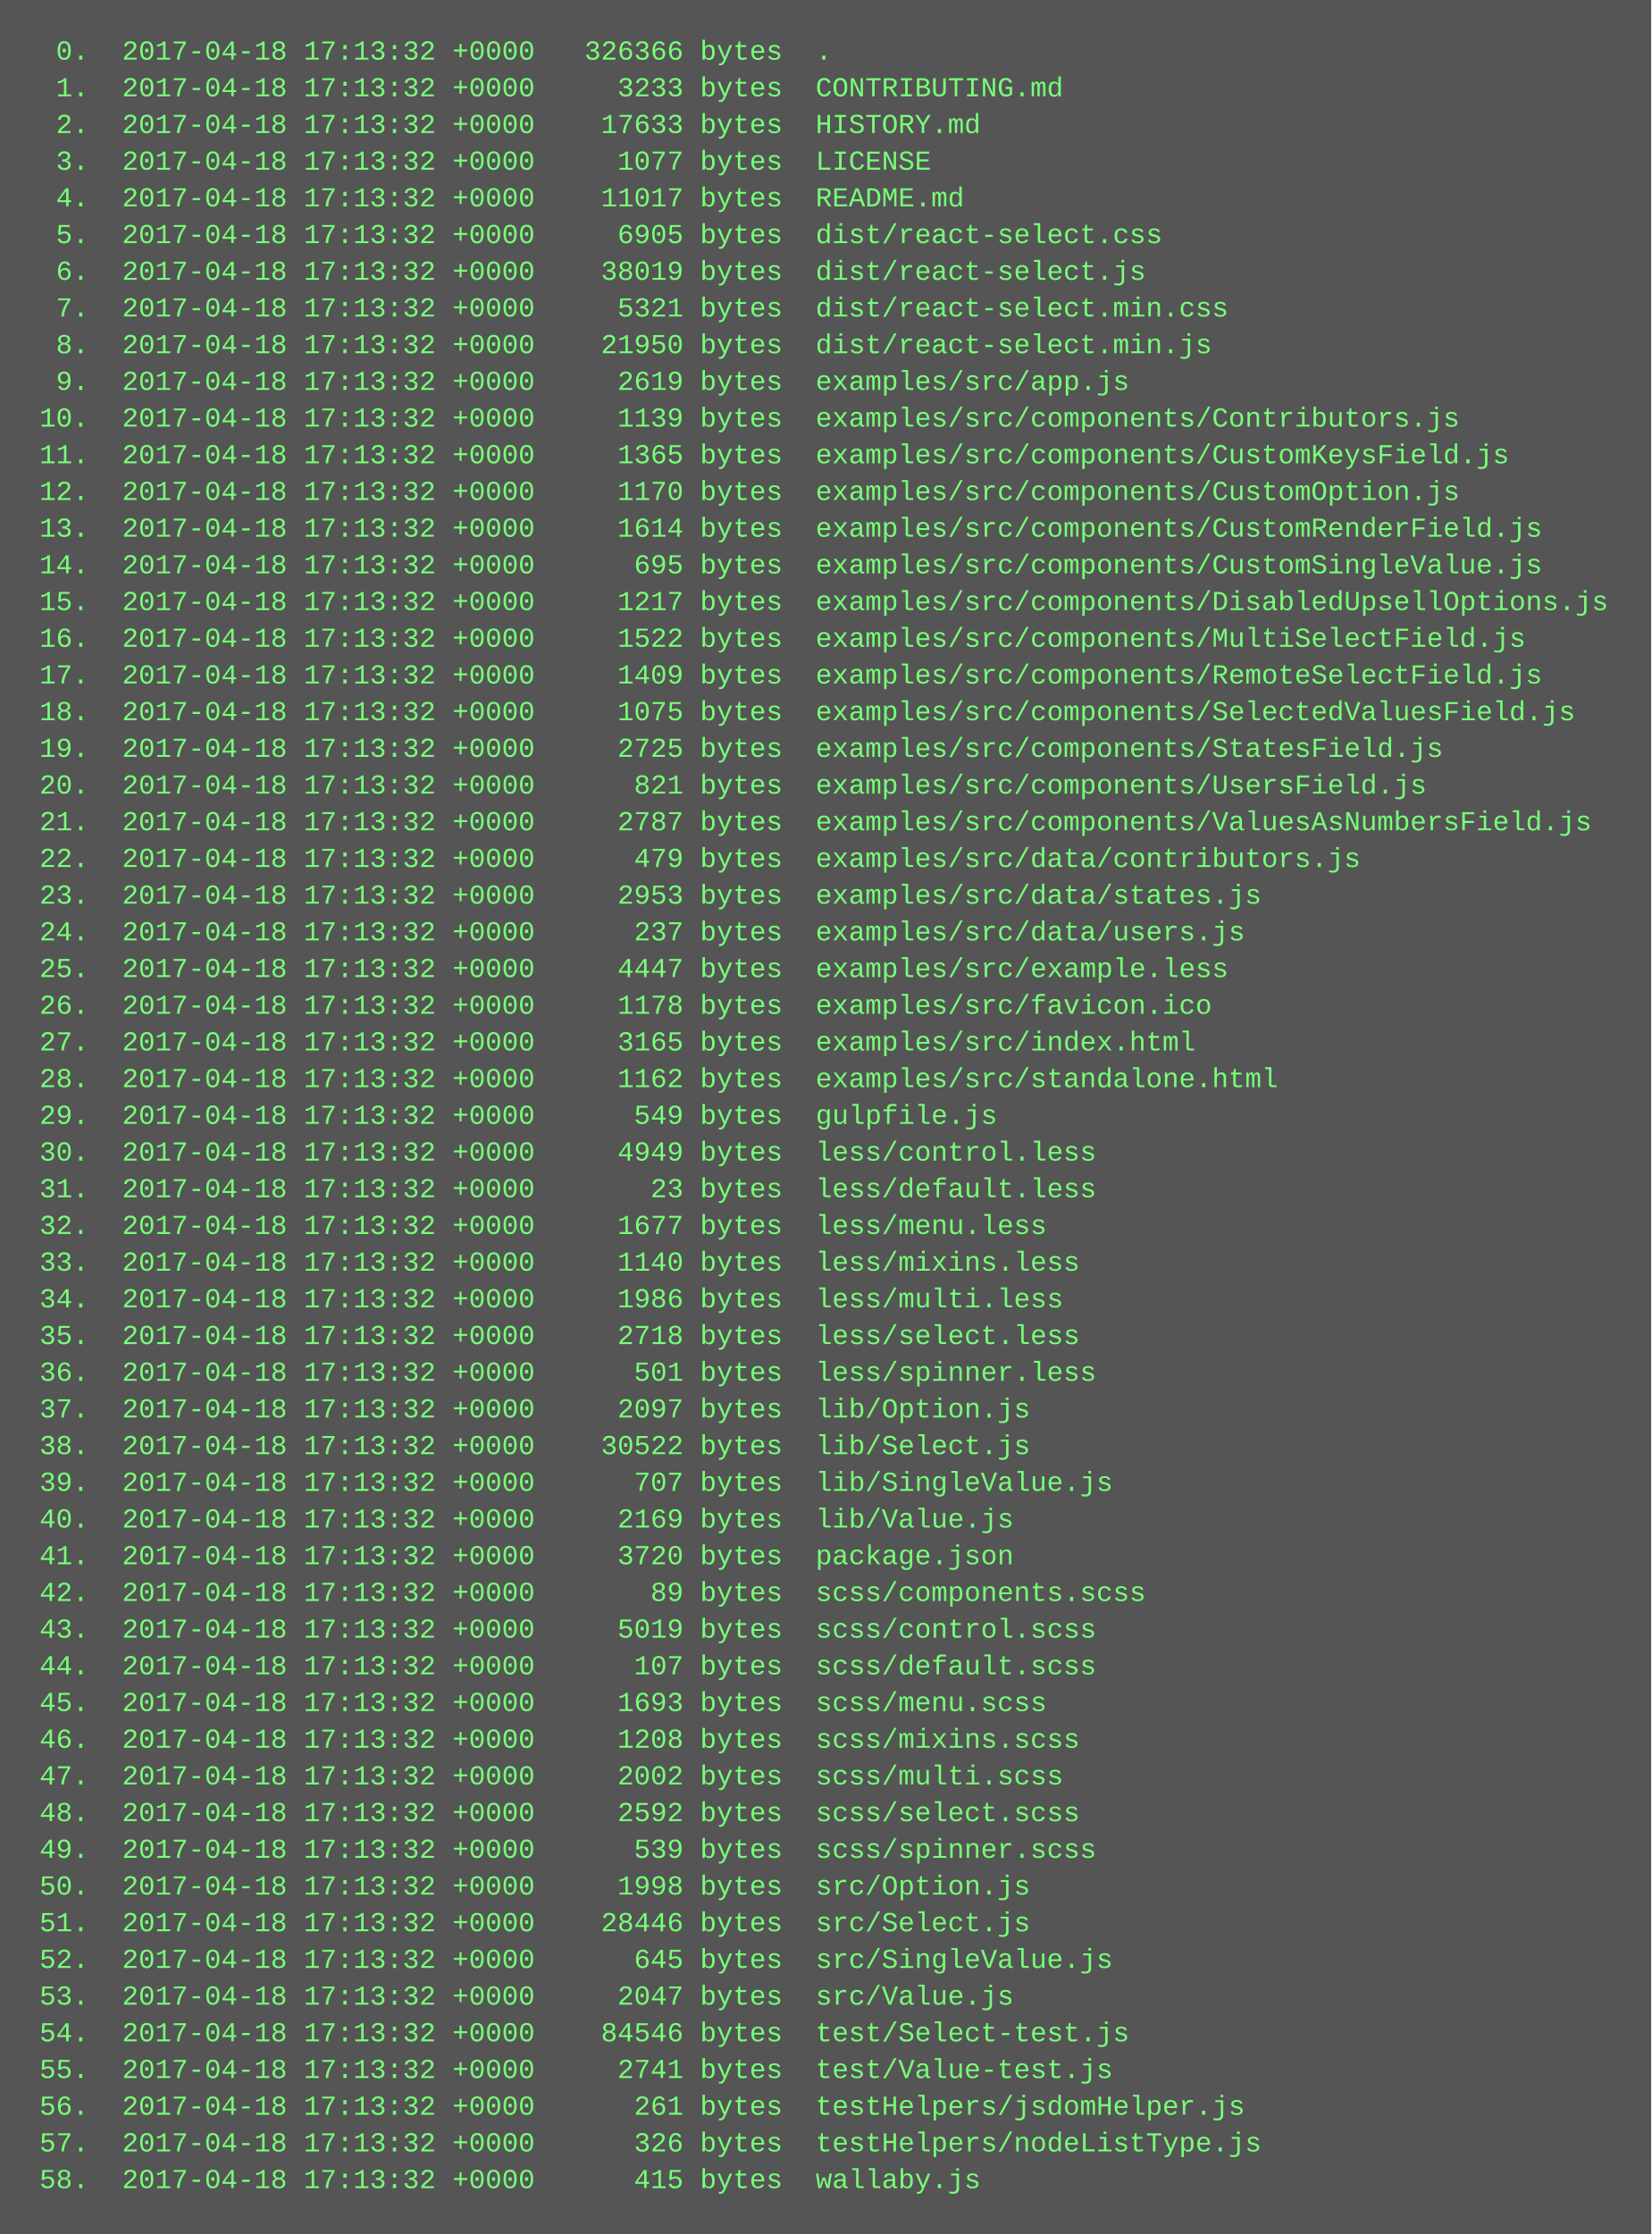
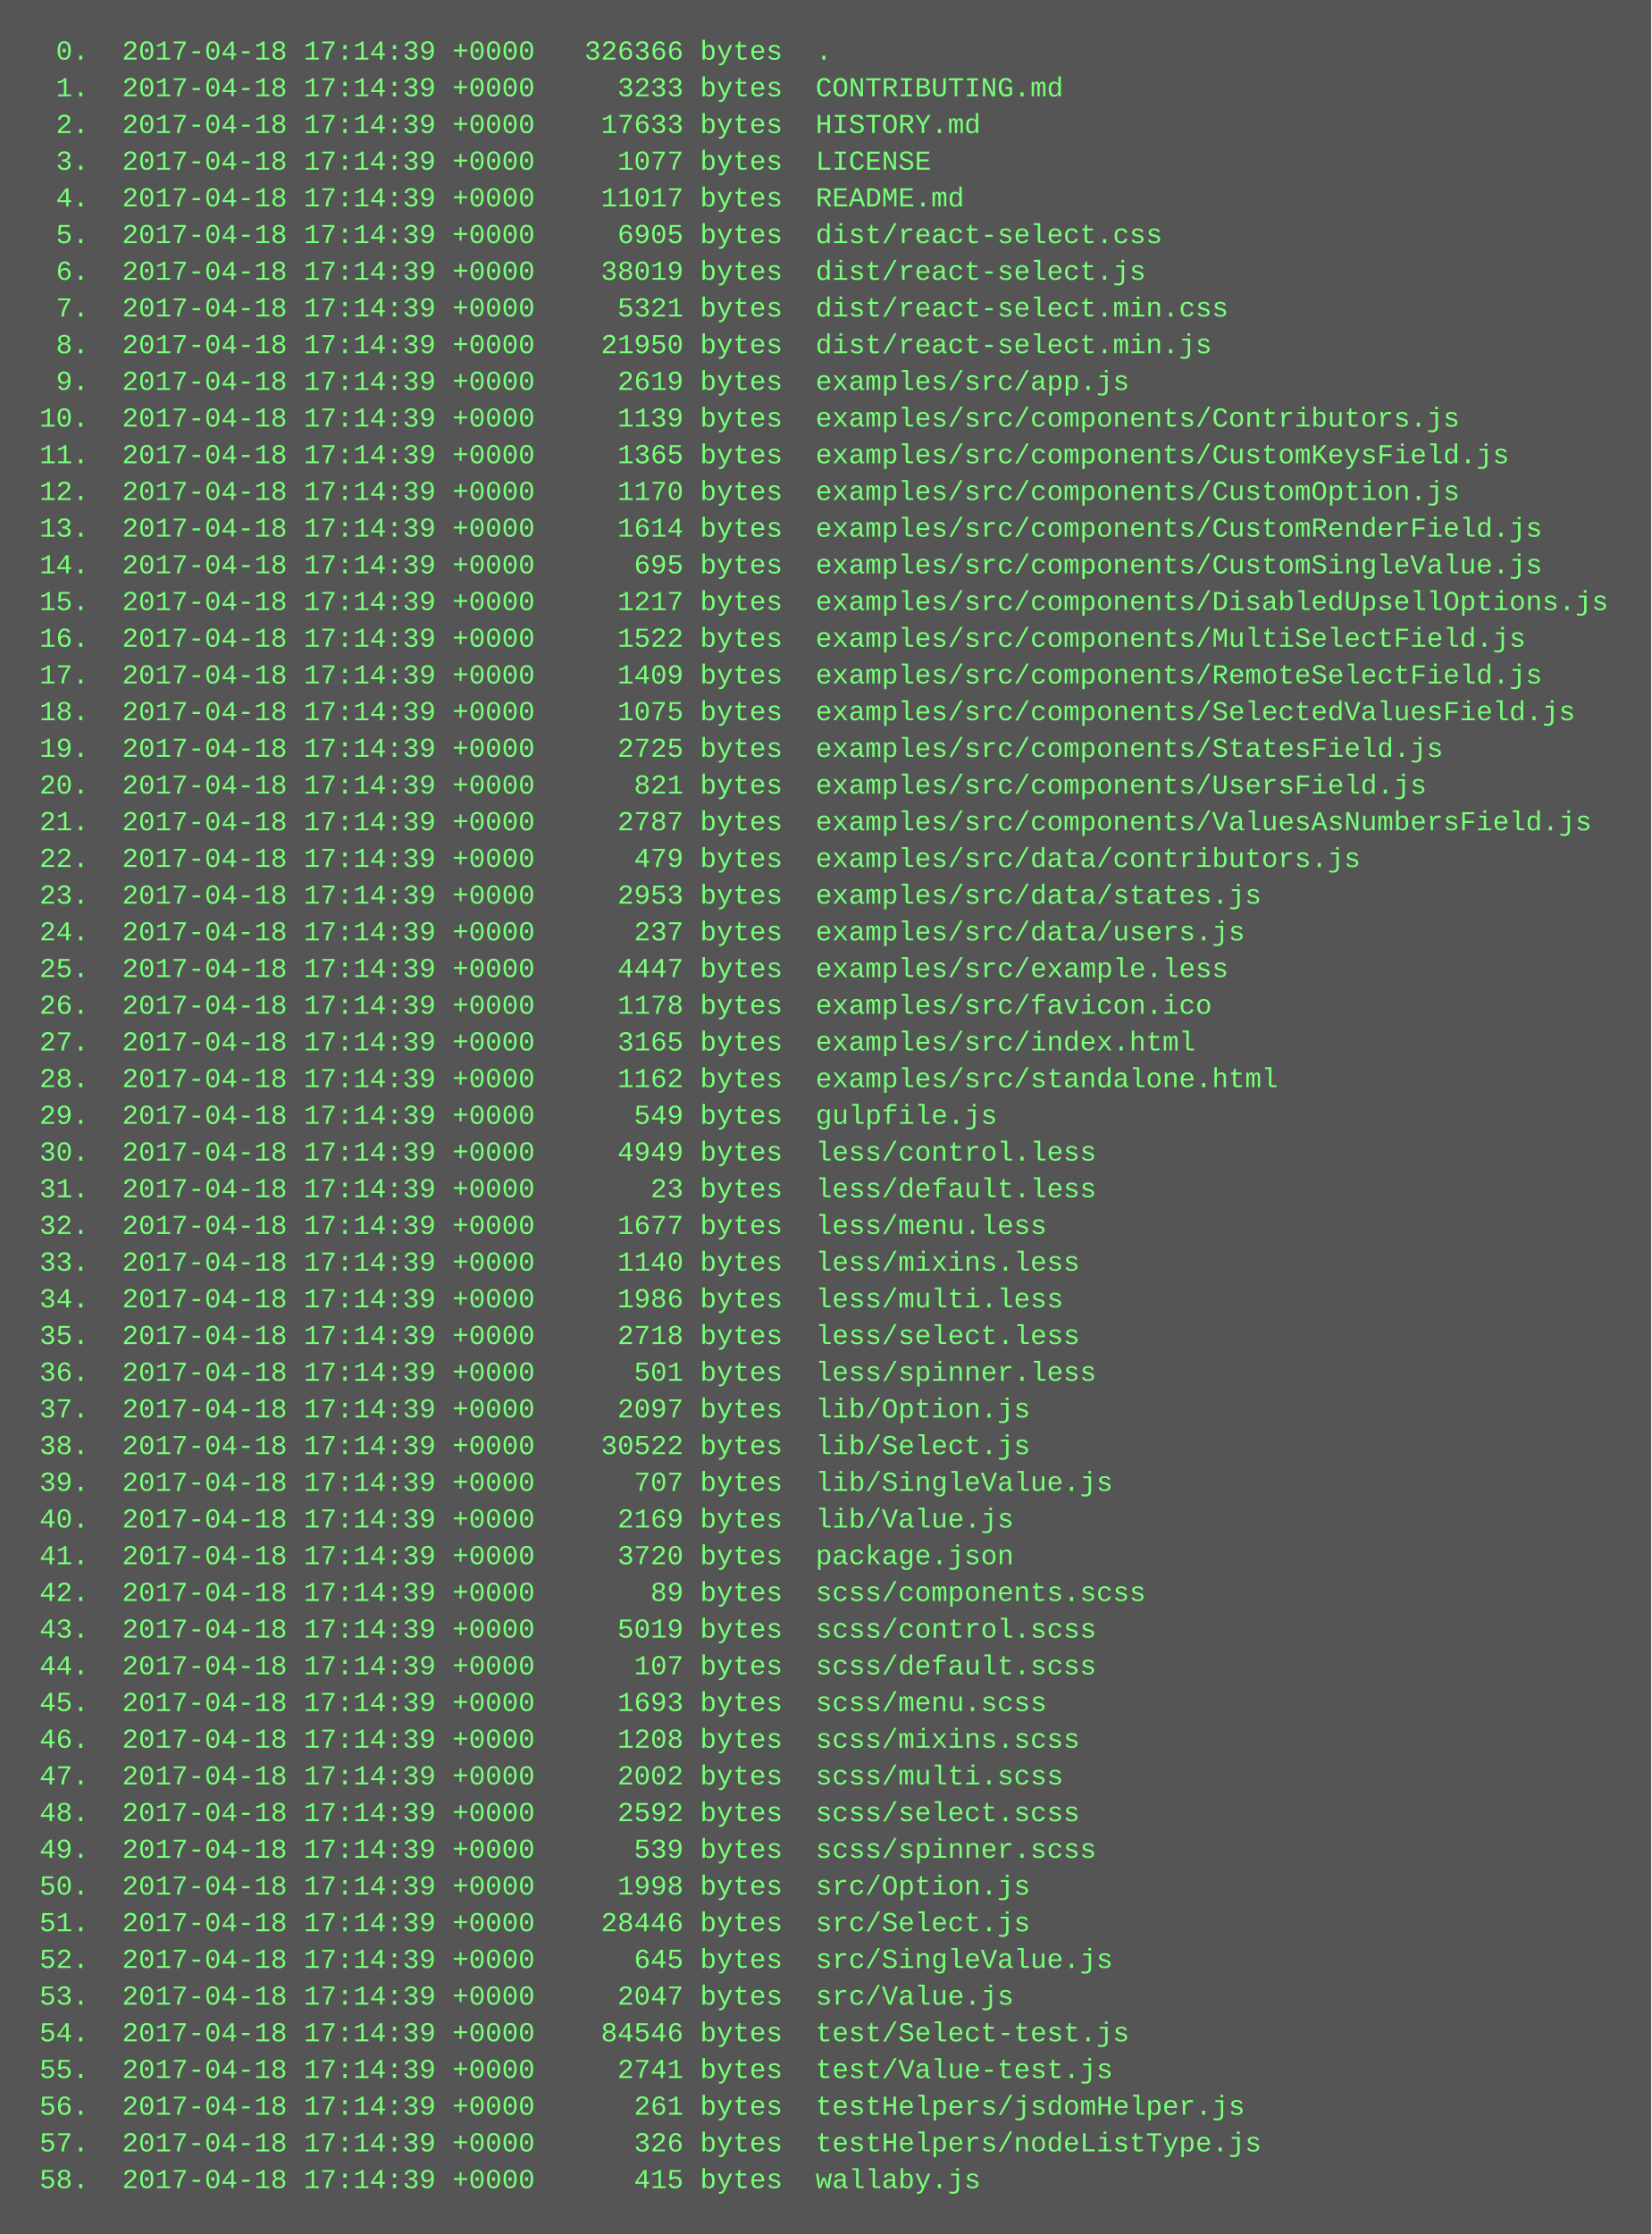
<svg xmlns="http://www.w3.org/2000/svg" height="974" width="720">
  <rect height="974" fill="#555" width="720" />
  <text fill="#7f7" font-family="Courier New" font-size="12" xml:space="preserve">
-     <tspan x="10" y="26">  0.  2017-04-18 17:13:32 +0000   326366 bytes  .</tspan>
-     <tspan x="10" y="42">  1.  2017-04-18 17:13:32 +0000     3233 bytes  CONTRIBUTING.md</tspan>
-     <tspan x="10" y="58">  2.  2017-04-18 17:13:32 +0000    17633 bytes  HISTORY.md</tspan>
-     <tspan x="10" y="74">  3.  2017-04-18 17:13:32 +0000     1077 bytes  LICENSE</tspan>
-     <tspan x="10" y="90">  4.  2017-04-18 17:13:32 +0000    11017 bytes  README.md</tspan>
-     <tspan x="10" y="106">  5.  2017-04-18 17:13:32 +0000     6905 bytes  dist/react-select.css</tspan>
-     <tspan x="10" y="122">  6.  2017-04-18 17:13:32 +0000    38019 bytes  dist/react-select.js</tspan>
-     <tspan x="10" y="138">  7.  2017-04-18 17:13:32 +0000     5321 bytes  dist/react-select.min.css</tspan>
-     <tspan x="10" y="154">  8.  2017-04-18 17:13:32 +0000    21950 bytes  dist/react-select.min.js</tspan>
-     <tspan x="10" y="170">  9.  2017-04-18 17:13:32 +0000     2619 bytes  examples/src/app.js</tspan>
-     <tspan x="10" y="186"> 10.  2017-04-18 17:13:32 +0000     1139 bytes  examples/src/components/Contributors.js</tspan>
-     <tspan x="10" y="202"> 11.  2017-04-18 17:13:32 +0000     1365 bytes  examples/src/components/CustomKeysField.js</tspan>
-     <tspan x="10" y="218"> 12.  2017-04-18 17:13:32 +0000     1170 bytes  examples/src/components/CustomOption.js</tspan>
-     <tspan x="10" y="234"> 13.  2017-04-18 17:13:32 +0000     1614 bytes  examples/src/components/CustomRenderField.js</tspan>
-     <tspan x="10" y="250"> 14.  2017-04-18 17:13:32 +0000      695 bytes  examples/src/components/CustomSingleValue.js</tspan>
-     <tspan x="10" y="266"> 15.  2017-04-18 17:13:32 +0000     1217 bytes  examples/src/components/DisabledUpsellOptions.js</tspan>
-     <tspan x="10" y="282"> 16.  2017-04-18 17:13:32 +0000     1522 bytes  examples/src/components/MultiSelectField.js</tspan>
-     <tspan x="10" y="298"> 17.  2017-04-18 17:13:32 +0000     1409 bytes  examples/src/components/RemoteSelectField.js</tspan>
-     <tspan x="10" y="314"> 18.  2017-04-18 17:13:32 +0000     1075 bytes  examples/src/components/SelectedValuesField.js</tspan>
-     <tspan x="10" y="330"> 19.  2017-04-18 17:13:32 +0000     2725 bytes  examples/src/components/StatesField.js</tspan>
-     <tspan x="10" y="346"> 20.  2017-04-18 17:13:32 +0000      821 bytes  examples/src/components/UsersField.js</tspan>
-     <tspan x="10" y="362"> 21.  2017-04-18 17:13:32 +0000     2787 bytes  examples/src/components/ValuesAsNumbersField.js</tspan>
-     <tspan x="10" y="378"> 22.  2017-04-18 17:13:32 +0000      479 bytes  examples/src/data/contributors.js</tspan>
-     <tspan x="10" y="394"> 23.  2017-04-18 17:13:32 +0000     2953 bytes  examples/src/data/states.js</tspan>
-     <tspan x="10" y="410"> 24.  2017-04-18 17:13:32 +0000      237 bytes  examples/src/data/users.js</tspan>
-     <tspan x="10" y="426"> 25.  2017-04-18 17:13:32 +0000     4447 bytes  examples/src/example.less</tspan>
-     <tspan x="10" y="442"> 26.  2017-04-18 17:13:32 +0000     1178 bytes  examples/src/favicon.ico</tspan>
-     <tspan x="10" y="458"> 27.  2017-04-18 17:13:32 +0000     3165 bytes  examples/src/index.html</tspan>
-     <tspan x="10" y="474"> 28.  2017-04-18 17:13:32 +0000     1162 bytes  examples/src/standalone.html</tspan>
-     <tspan x="10" y="490"> 29.  2017-04-18 17:13:32 +0000      549 bytes  gulpfile.js</tspan>
-     <tspan x="10" y="506"> 30.  2017-04-18 17:13:32 +0000     4949 bytes  less/control.less</tspan>
-     <tspan x="10" y="522"> 31.  2017-04-18 17:13:32 +0000       23 bytes  less/default.less</tspan>
-     <tspan x="10" y="538"> 32.  2017-04-18 17:13:32 +0000     1677 bytes  less/menu.less</tspan>
-     <tspan x="10" y="554"> 33.  2017-04-18 17:13:32 +0000     1140 bytes  less/mixins.less</tspan>
-     <tspan x="10" y="570"> 34.  2017-04-18 17:13:32 +0000     1986 bytes  less/multi.less</tspan>
-     <tspan x="10" y="586"> 35.  2017-04-18 17:13:32 +0000     2718 bytes  less/select.less</tspan>
-     <tspan x="10" y="602"> 36.  2017-04-18 17:13:32 +0000      501 bytes  less/spinner.less</tspan>
-     <tspan x="10" y="618"> 37.  2017-04-18 17:13:32 +0000     2097 bytes  lib/Option.js</tspan>
-     <tspan x="10" y="634"> 38.  2017-04-18 17:13:32 +0000    30522 bytes  lib/Select.js</tspan>
-     <tspan x="10" y="650"> 39.  2017-04-18 17:13:32 +0000      707 bytes  lib/SingleValue.js</tspan>
-     <tspan x="10" y="666"> 40.  2017-04-18 17:13:32 +0000     2169 bytes  lib/Value.js</tspan>
-     <tspan x="10" y="682"> 41.  2017-04-18 17:13:32 +0000     3720 bytes  package.json</tspan>
-     <tspan x="10" y="698"> 42.  2017-04-18 17:13:32 +0000       89 bytes  scss/components.scss</tspan>
-     <tspan x="10" y="714"> 43.  2017-04-18 17:13:32 +0000     5019 bytes  scss/control.scss</tspan>
-     <tspan x="10" y="730"> 44.  2017-04-18 17:13:32 +0000      107 bytes  scss/default.scss</tspan>
-     <tspan x="10" y="746"> 45.  2017-04-18 17:13:32 +0000     1693 bytes  scss/menu.scss</tspan>
-     <tspan x="10" y="762"> 46.  2017-04-18 17:13:32 +0000     1208 bytes  scss/mixins.scss</tspan>
-     <tspan x="10" y="778"> 47.  2017-04-18 17:13:32 +0000     2002 bytes  scss/multi.scss</tspan>
-     <tspan x="10" y="794"> 48.  2017-04-18 17:13:32 +0000     2592 bytes  scss/select.scss</tspan>
-     <tspan x="10" y="810"> 49.  2017-04-18 17:13:32 +0000      539 bytes  scss/spinner.scss</tspan>
-     <tspan x="10" y="826"> 50.  2017-04-18 17:13:32 +0000     1998 bytes  src/Option.js</tspan>
-     <tspan x="10" y="842"> 51.  2017-04-18 17:13:32 +0000    28446 bytes  src/Select.js</tspan>
-     <tspan x="10" y="858"> 52.  2017-04-18 17:13:32 +0000      645 bytes  src/SingleValue.js</tspan>
-     <tspan x="10" y="874"> 53.  2017-04-18 17:13:32 +0000     2047 bytes  src/Value.js</tspan>
-     <tspan x="10" y="890"> 54.  2017-04-18 17:13:32 +0000    84546 bytes  test/Select-test.js</tspan>
-     <tspan x="10" y="906"> 55.  2017-04-18 17:13:32 +0000     2741 bytes  test/Value-test.js</tspan>
-     <tspan x="10" y="922"> 56.  2017-04-18 17:13:32 +0000      261 bytes  testHelpers/jsdomHelper.js</tspan>
-     <tspan x="10" y="938"> 57.  2017-04-18 17:13:32 +0000      326 bytes  testHelpers/nodeListType.js</tspan>
-     <tspan x="10" y="954"> 58.  2017-04-18 17:13:32 +0000      415 bytes  wallaby.js</tspan>
+     <tspan x="10" y="26">  0.  2017-04-18 17:14:39 +0000   326366 bytes  .</tspan>
+     <tspan x="10" y="42">  1.  2017-04-18 17:14:39 +0000     3233 bytes  CONTRIBUTING.md</tspan>
+     <tspan x="10" y="58">  2.  2017-04-18 17:14:39 +0000    17633 bytes  HISTORY.md</tspan>
+     <tspan x="10" y="74">  3.  2017-04-18 17:14:39 +0000     1077 bytes  LICENSE</tspan>
+     <tspan x="10" y="90">  4.  2017-04-18 17:14:39 +0000    11017 bytes  README.md</tspan>
+     <tspan x="10" y="106">  5.  2017-04-18 17:14:39 +0000     6905 bytes  dist/react-select.css</tspan>
+     <tspan x="10" y="122">  6.  2017-04-18 17:14:39 +0000    38019 bytes  dist/react-select.js</tspan>
+     <tspan x="10" y="138">  7.  2017-04-18 17:14:39 +0000     5321 bytes  dist/react-select.min.css</tspan>
+     <tspan x="10" y="154">  8.  2017-04-18 17:14:39 +0000    21950 bytes  dist/react-select.min.js</tspan>
+     <tspan x="10" y="170">  9.  2017-04-18 17:14:39 +0000     2619 bytes  examples/src/app.js</tspan>
+     <tspan x="10" y="186"> 10.  2017-04-18 17:14:39 +0000     1139 bytes  examples/src/components/Contributors.js</tspan>
+     <tspan x="10" y="202"> 11.  2017-04-18 17:14:39 +0000     1365 bytes  examples/src/components/CustomKeysField.js</tspan>
+     <tspan x="10" y="218"> 12.  2017-04-18 17:14:39 +0000     1170 bytes  examples/src/components/CustomOption.js</tspan>
+     <tspan x="10" y="234"> 13.  2017-04-18 17:14:39 +0000     1614 bytes  examples/src/components/CustomRenderField.js</tspan>
+     <tspan x="10" y="250"> 14.  2017-04-18 17:14:39 +0000      695 bytes  examples/src/components/CustomSingleValue.js</tspan>
+     <tspan x="10" y="266"> 15.  2017-04-18 17:14:39 +0000     1217 bytes  examples/src/components/DisabledUpsellOptions.js</tspan>
+     <tspan x="10" y="282"> 16.  2017-04-18 17:14:39 +0000     1522 bytes  examples/src/components/MultiSelectField.js</tspan>
+     <tspan x="10" y="298"> 17.  2017-04-18 17:14:39 +0000     1409 bytes  examples/src/components/RemoteSelectField.js</tspan>
+     <tspan x="10" y="314"> 18.  2017-04-18 17:14:39 +0000     1075 bytes  examples/src/components/SelectedValuesField.js</tspan>
+     <tspan x="10" y="330"> 19.  2017-04-18 17:14:39 +0000     2725 bytes  examples/src/components/StatesField.js</tspan>
+     <tspan x="10" y="346"> 20.  2017-04-18 17:14:39 +0000      821 bytes  examples/src/components/UsersField.js</tspan>
+     <tspan x="10" y="362"> 21.  2017-04-18 17:14:39 +0000     2787 bytes  examples/src/components/ValuesAsNumbersField.js</tspan>
+     <tspan x="10" y="378"> 22.  2017-04-18 17:14:39 +0000      479 bytes  examples/src/data/contributors.js</tspan>
+     <tspan x="10" y="394"> 23.  2017-04-18 17:14:39 +0000     2953 bytes  examples/src/data/states.js</tspan>
+     <tspan x="10" y="410"> 24.  2017-04-18 17:14:39 +0000      237 bytes  examples/src/data/users.js</tspan>
+     <tspan x="10" y="426"> 25.  2017-04-18 17:14:39 +0000     4447 bytes  examples/src/example.less</tspan>
+     <tspan x="10" y="442"> 26.  2017-04-18 17:14:39 +0000     1178 bytes  examples/src/favicon.ico</tspan>
+     <tspan x="10" y="458"> 27.  2017-04-18 17:14:39 +0000     3165 bytes  examples/src/index.html</tspan>
+     <tspan x="10" y="474"> 28.  2017-04-18 17:14:39 +0000     1162 bytes  examples/src/standalone.html</tspan>
+     <tspan x="10" y="490"> 29.  2017-04-18 17:14:39 +0000      549 bytes  gulpfile.js</tspan>
+     <tspan x="10" y="506"> 30.  2017-04-18 17:14:39 +0000     4949 bytes  less/control.less</tspan>
+     <tspan x="10" y="522"> 31.  2017-04-18 17:14:39 +0000       23 bytes  less/default.less</tspan>
+     <tspan x="10" y="538"> 32.  2017-04-18 17:14:39 +0000     1677 bytes  less/menu.less</tspan>
+     <tspan x="10" y="554"> 33.  2017-04-18 17:14:39 +0000     1140 bytes  less/mixins.less</tspan>
+     <tspan x="10" y="570"> 34.  2017-04-18 17:14:39 +0000     1986 bytes  less/multi.less</tspan>
+     <tspan x="10" y="586"> 35.  2017-04-18 17:14:39 +0000     2718 bytes  less/select.less</tspan>
+     <tspan x="10" y="602"> 36.  2017-04-18 17:14:39 +0000      501 bytes  less/spinner.less</tspan>
+     <tspan x="10" y="618"> 37.  2017-04-18 17:14:39 +0000     2097 bytes  lib/Option.js</tspan>
+     <tspan x="10" y="634"> 38.  2017-04-18 17:14:39 +0000    30522 bytes  lib/Select.js</tspan>
+     <tspan x="10" y="650"> 39.  2017-04-18 17:14:39 +0000      707 bytes  lib/SingleValue.js</tspan>
+     <tspan x="10" y="666"> 40.  2017-04-18 17:14:39 +0000     2169 bytes  lib/Value.js</tspan>
+     <tspan x="10" y="682"> 41.  2017-04-18 17:14:39 +0000     3720 bytes  package.json</tspan>
+     <tspan x="10" y="698"> 42.  2017-04-18 17:14:39 +0000       89 bytes  scss/components.scss</tspan>
+     <tspan x="10" y="714"> 43.  2017-04-18 17:14:39 +0000     5019 bytes  scss/control.scss</tspan>
+     <tspan x="10" y="730"> 44.  2017-04-18 17:14:39 +0000      107 bytes  scss/default.scss</tspan>
+     <tspan x="10" y="746"> 45.  2017-04-18 17:14:39 +0000     1693 bytes  scss/menu.scss</tspan>
+     <tspan x="10" y="762"> 46.  2017-04-18 17:14:39 +0000     1208 bytes  scss/mixins.scss</tspan>
+     <tspan x="10" y="778"> 47.  2017-04-18 17:14:39 +0000     2002 bytes  scss/multi.scss</tspan>
+     <tspan x="10" y="794"> 48.  2017-04-18 17:14:39 +0000     2592 bytes  scss/select.scss</tspan>
+     <tspan x="10" y="810"> 49.  2017-04-18 17:14:39 +0000      539 bytes  scss/spinner.scss</tspan>
+     <tspan x="10" y="826"> 50.  2017-04-18 17:14:39 +0000     1998 bytes  src/Option.js</tspan>
+     <tspan x="10" y="842"> 51.  2017-04-18 17:14:39 +0000    28446 bytes  src/Select.js</tspan>
+     <tspan x="10" y="858"> 52.  2017-04-18 17:14:39 +0000      645 bytes  src/SingleValue.js</tspan>
+     <tspan x="10" y="874"> 53.  2017-04-18 17:14:39 +0000     2047 bytes  src/Value.js</tspan>
+     <tspan x="10" y="890"> 54.  2017-04-18 17:14:39 +0000    84546 bytes  test/Select-test.js</tspan>
+     <tspan x="10" y="906"> 55.  2017-04-18 17:14:39 +0000     2741 bytes  test/Value-test.js</tspan>
+     <tspan x="10" y="922"> 56.  2017-04-18 17:14:39 +0000      261 bytes  testHelpers/jsdomHelper.js</tspan>
+     <tspan x="10" y="938"> 57.  2017-04-18 17:14:39 +0000      326 bytes  testHelpers/nodeListType.js</tspan>
+     <tspan x="10" y="954"> 58.  2017-04-18 17:14:39 +0000      415 bytes  wallaby.js</tspan>
  </text>
</svg>
